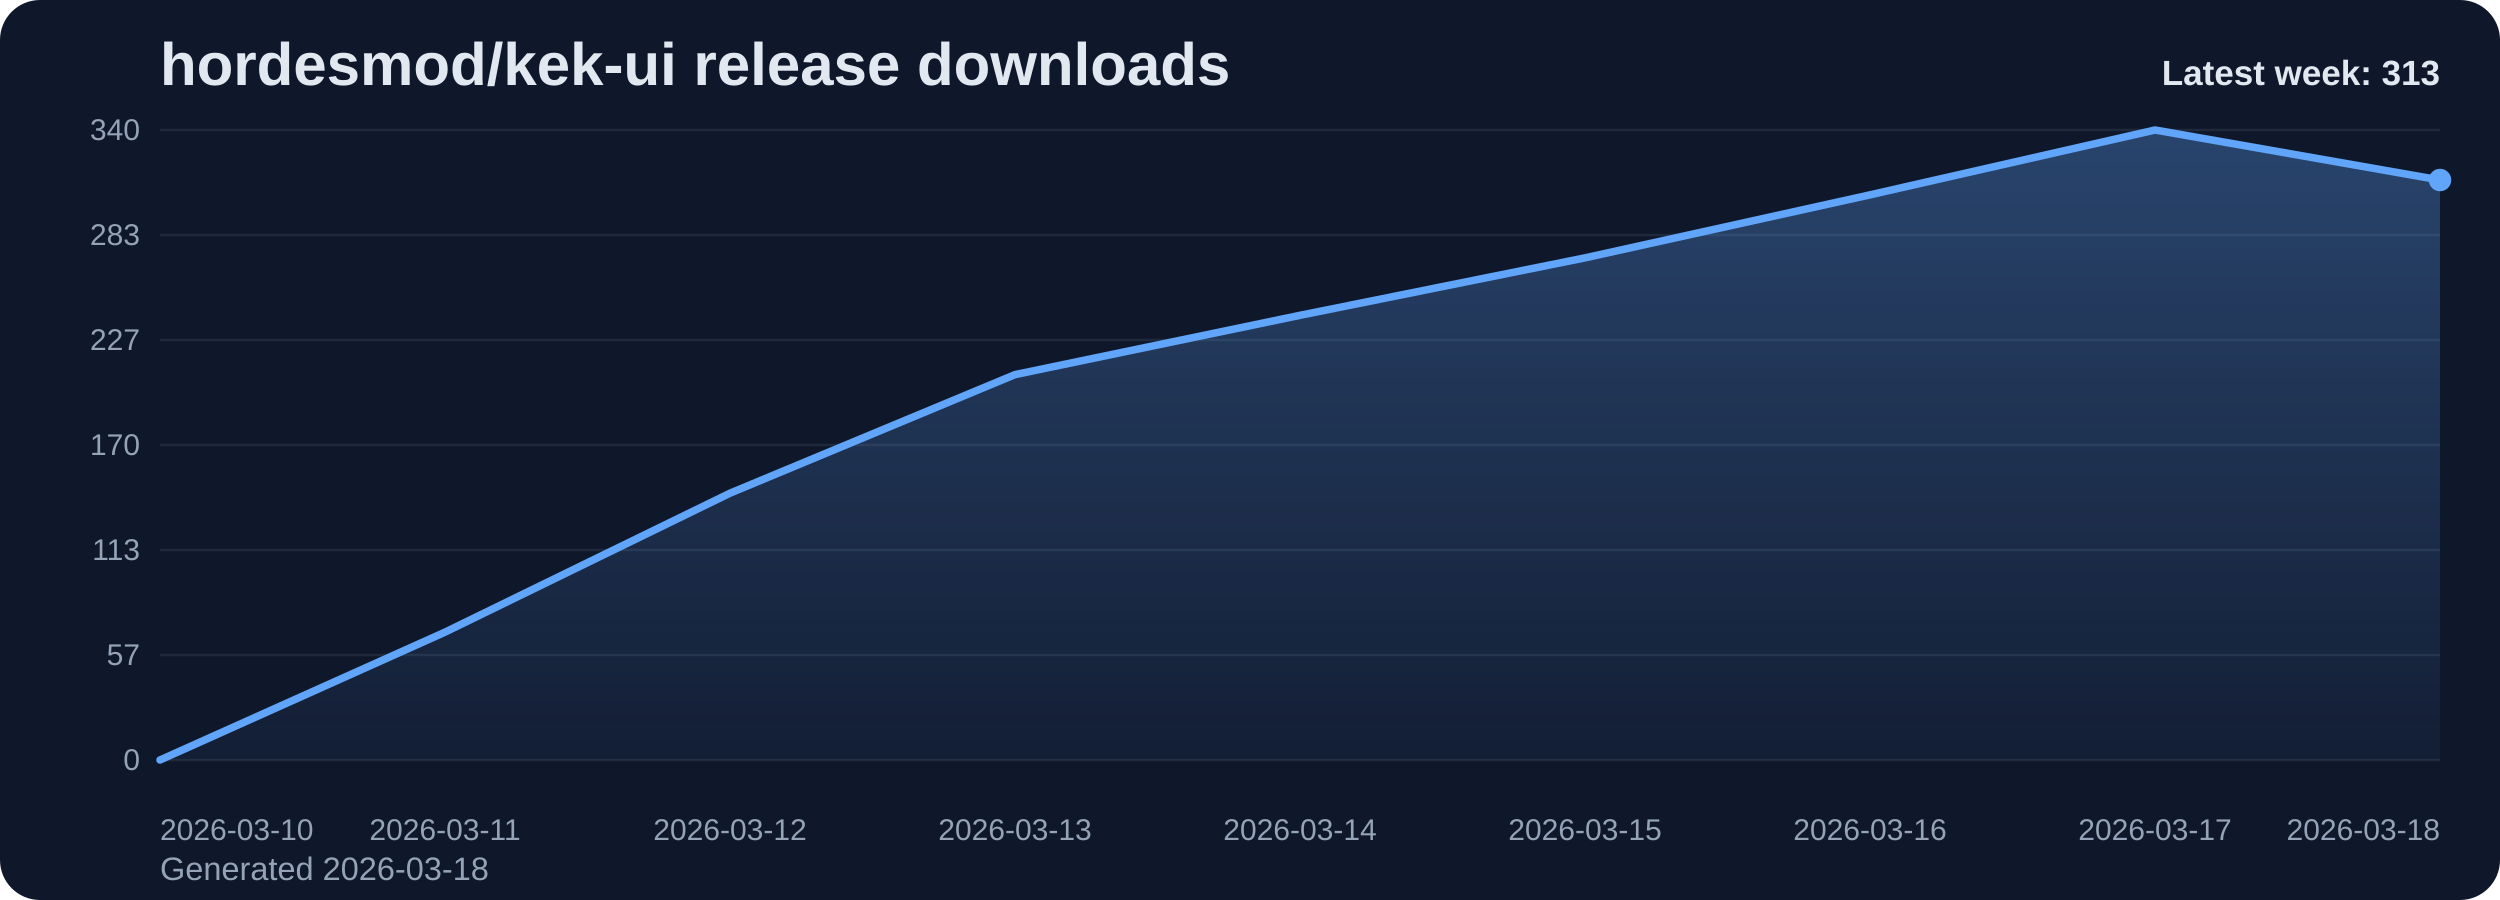
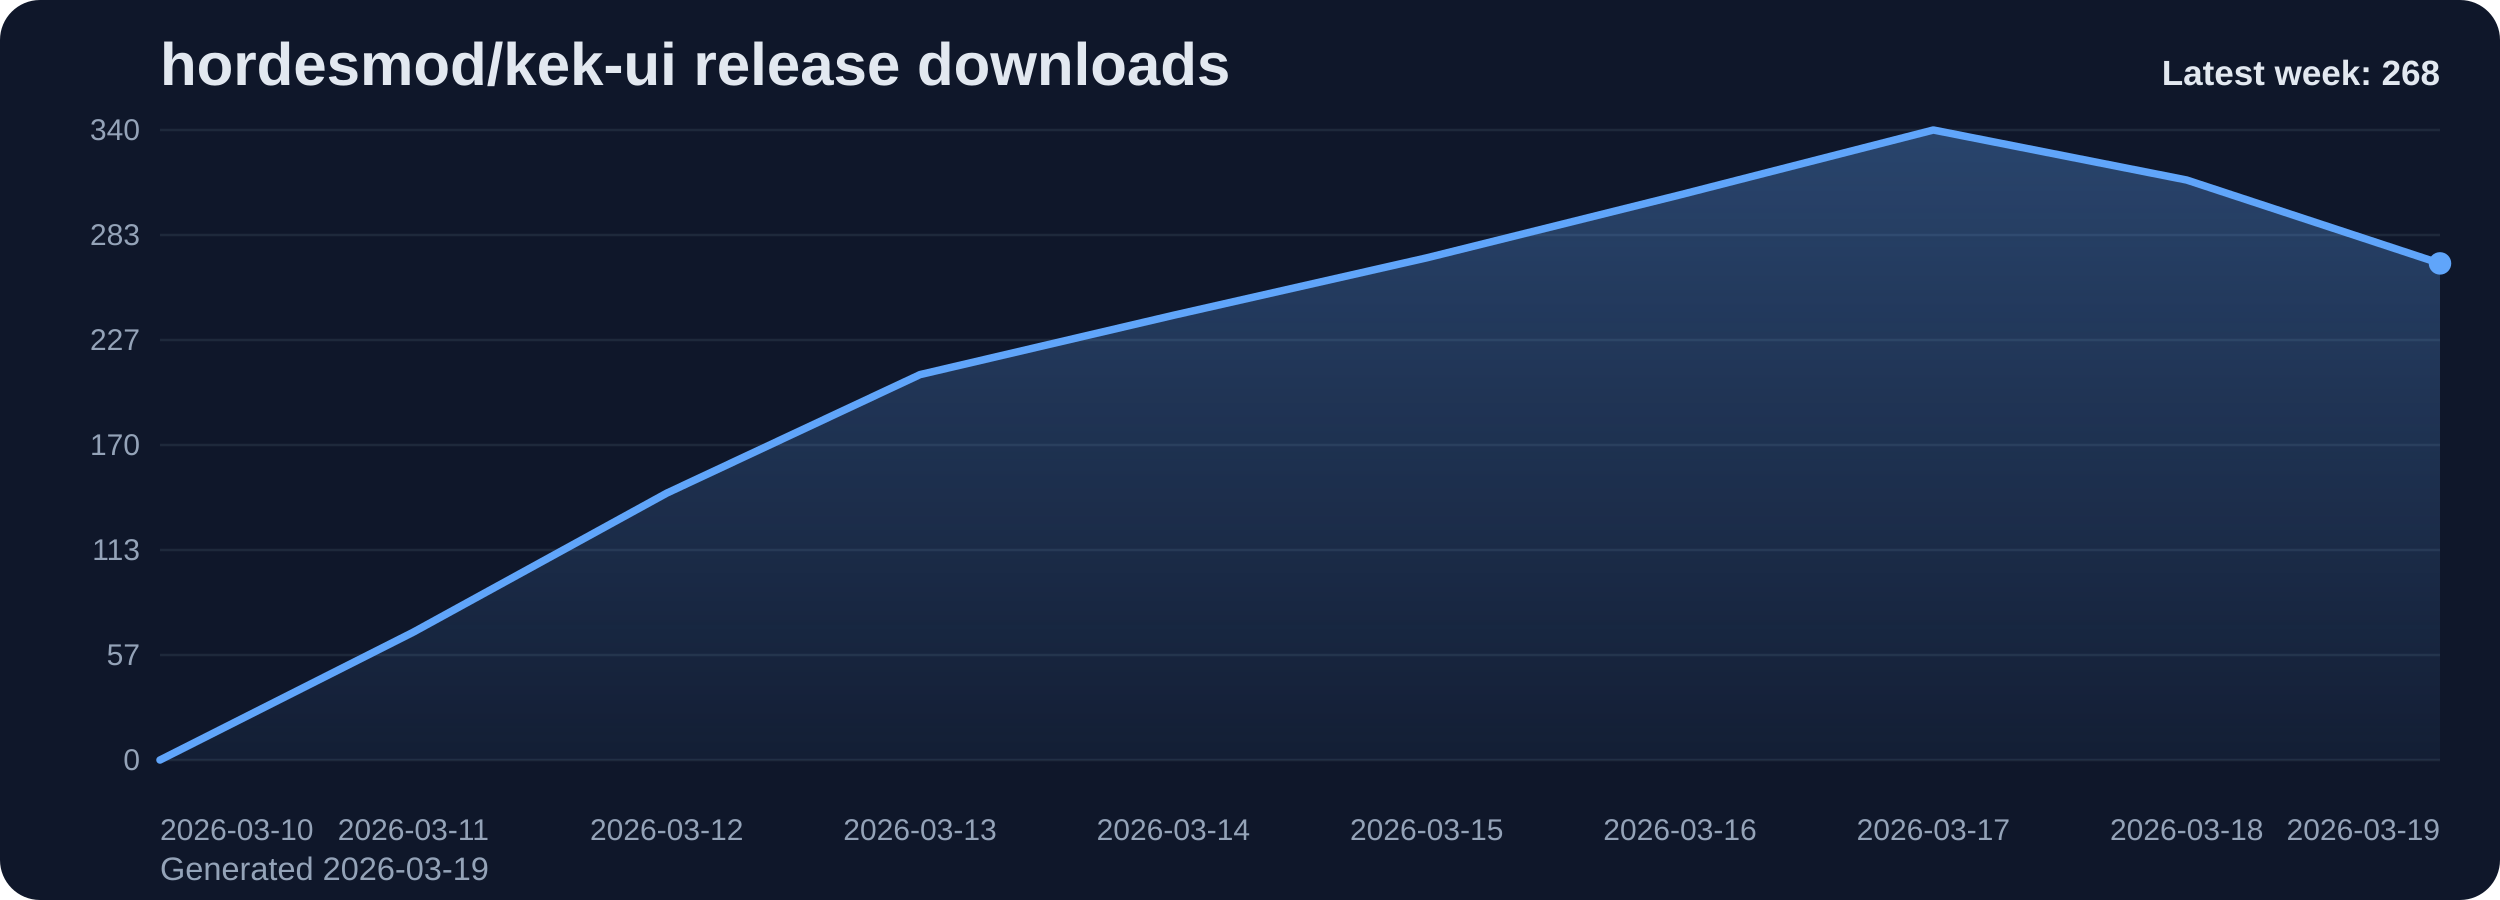
<svg xmlns="http://www.w3.org/2000/svg" viewBox="0 0 1000 360" role="img" aria-label="hordesmod/kek-ui release downloads chart">
  <defs>
    <linearGradient id="fill-weekly-slate" x1="0" y1="0" x2="0" y2="1">
      <stop offset="0%" stop-color="#60a5fa" stop-opacity="0.32" />
      <stop offset="100%" stop-color="#60a5fa" stop-opacity="0.05" />
    </linearGradient>
    <style>
      .bg { fill: #0f172a; }
      .title { font: 700 24px Arial, sans-serif; fill: #e2e8f0; }
      .sub { font: 400 13px Arial, sans-serif; fill: #94a3b8; }
      .grid { stroke: #1e293b; stroke-width: 1; }
      .axis { font: 400 12px Arial, sans-serif; fill: #94a3b8; }
      .line { fill: none; stroke: #60a5fa; stroke-width: 3; stroke-linecap: round; stroke-linejoin: round; }
      .dot { fill: #60a5fa; }
      .value { font: 600 11px Arial, sans-serif; fill: #cbd5e1; }
      .latest { font: 700 14px Arial, sans-serif; fill: #e2e8f0; }
    </style>
  </defs>
  <rect class="bg" x="0" y="0" width="1000" height="360" rx="16" />
  <text class="title" x="64" y="34">hordesmod/kek-ui release downloads</text>
-   <text class="sub" x="64" y="352">Generated 2026-03-18</text>
+   <text class="sub" x="64" y="352">Generated 2026-03-19</text>
  <line x1="64" y1="52.00" x2="976" y2="52.00" class="grid" />
  <text x="56" y="56.00" text-anchor="end" class="axis">340</text>
  <line x1="64" y1="94.00" x2="976" y2="94.00" class="grid" />
  <text x="56" y="98.00" text-anchor="end" class="axis">283</text>
  <line x1="64" y1="136.00" x2="976" y2="136.00" class="grid" />
  <text x="56" y="140.00" text-anchor="end" class="axis">227</text>
  <line x1="64" y1="178.00" x2="976" y2="178.00" class="grid" />
  <text x="56" y="182.00" text-anchor="end" class="axis">170</text>
  <line x1="64" y1="220.00" x2="976" y2="220.00" class="grid" />
  <text x="56" y="224.00" text-anchor="end" class="axis">113</text>
  <line x1="64" y1="262.00" x2="976" y2="262.00" class="grid" />
  <text x="56" y="266.00" text-anchor="end" class="axis">57</text>
  <line x1="64" y1="304.00" x2="976" y2="304.00" class="grid" />
  <text x="56" y="308.00" text-anchor="end" class="axis">0</text>
-   <path d="M 64.00 304 L 64.00 304.00 L 178.00 252.86 L 292.00 197.27 L 406.00 149.84 L 520.00 126.12 L 634.00 103.14 L 748.00 77.94 L 862.00 52.00 L 976.00 72.01 L 976.00 304 Z" fill="url(#fill-weekly-slate)" />
-   <polyline class="line" points="64.00,304.00 178.00,252.86 292.00,197.27 406.00,149.84 520.00,126.12 634.00,103.14 748.00,77.94 862.00,52.00 976.00,72.01" />
-   <circle class="dot" cx="976.00" cy="72.01" r="4.5" />
+   <path d="M 64.00 304 L 64.00 304.00 L 165.33 252.86 L 266.67 197.27 L 368.00 149.84 L 469.33 126.12 L 570.67 103.14 L 672.00 77.94 L 773.33 52.00 L 874.67 72.01 L 976.00 105.36 L 976.00 304 Z" fill="url(#fill-weekly-slate)" />
+   <polyline class="line" points="64.00,304.00 165.33,252.86 266.67,197.27 368.00,149.84 469.33,126.12 570.67,103.14 672.00,77.94 773.33,52.00 874.67,72.01 976.00,105.36" />
+   <circle class="dot" cx="976.00" cy="105.36" r="4.5" />
  <text class="axis" x="64.00" y="336" text-anchor="start">2026-03-10</text>
-   <text class="axis" x="178.00" y="336" text-anchor="middle">2026-03-11</text>
-   <text class="axis" x="292.00" y="336" text-anchor="middle">2026-03-12</text>
-   <text class="axis" x="406.00" y="336" text-anchor="middle">2026-03-13</text>
-   <text class="axis" x="520.00" y="336" text-anchor="middle">2026-03-14</text>
-   <text class="axis" x="634.00" y="336" text-anchor="middle">2026-03-15</text>
-   <text class="axis" x="748.00" y="336" text-anchor="middle">2026-03-16</text>
-   <text class="axis" x="862.00" y="336" text-anchor="middle">2026-03-17</text>
-   <text class="axis" x="976.00" y="336" text-anchor="end">2026-03-18</text>
-   <text class="latest" x="976" y="34" text-anchor="end">Latest week: 313</text>
+   <text class="axis" x="165.33" y="336" text-anchor="middle">2026-03-11</text>
+   <text class="axis" x="266.67" y="336" text-anchor="middle">2026-03-12</text>
+   <text class="axis" x="368.00" y="336" text-anchor="middle">2026-03-13</text>
+   <text class="axis" x="469.33" y="336" text-anchor="middle">2026-03-14</text>
+   <text class="axis" x="570.67" y="336" text-anchor="middle">2026-03-15</text>
+   <text class="axis" x="672.00" y="336" text-anchor="middle">2026-03-16</text>
+   <text class="axis" x="773.33" y="336" text-anchor="middle">2026-03-17</text>
+   <text class="axis" x="874.67" y="336" text-anchor="middle">2026-03-18</text>
+   <text class="axis" x="976.00" y="336" text-anchor="end">2026-03-19</text>
+   <text class="latest" x="976" y="34" text-anchor="end">Latest week: 268</text>
</svg>
